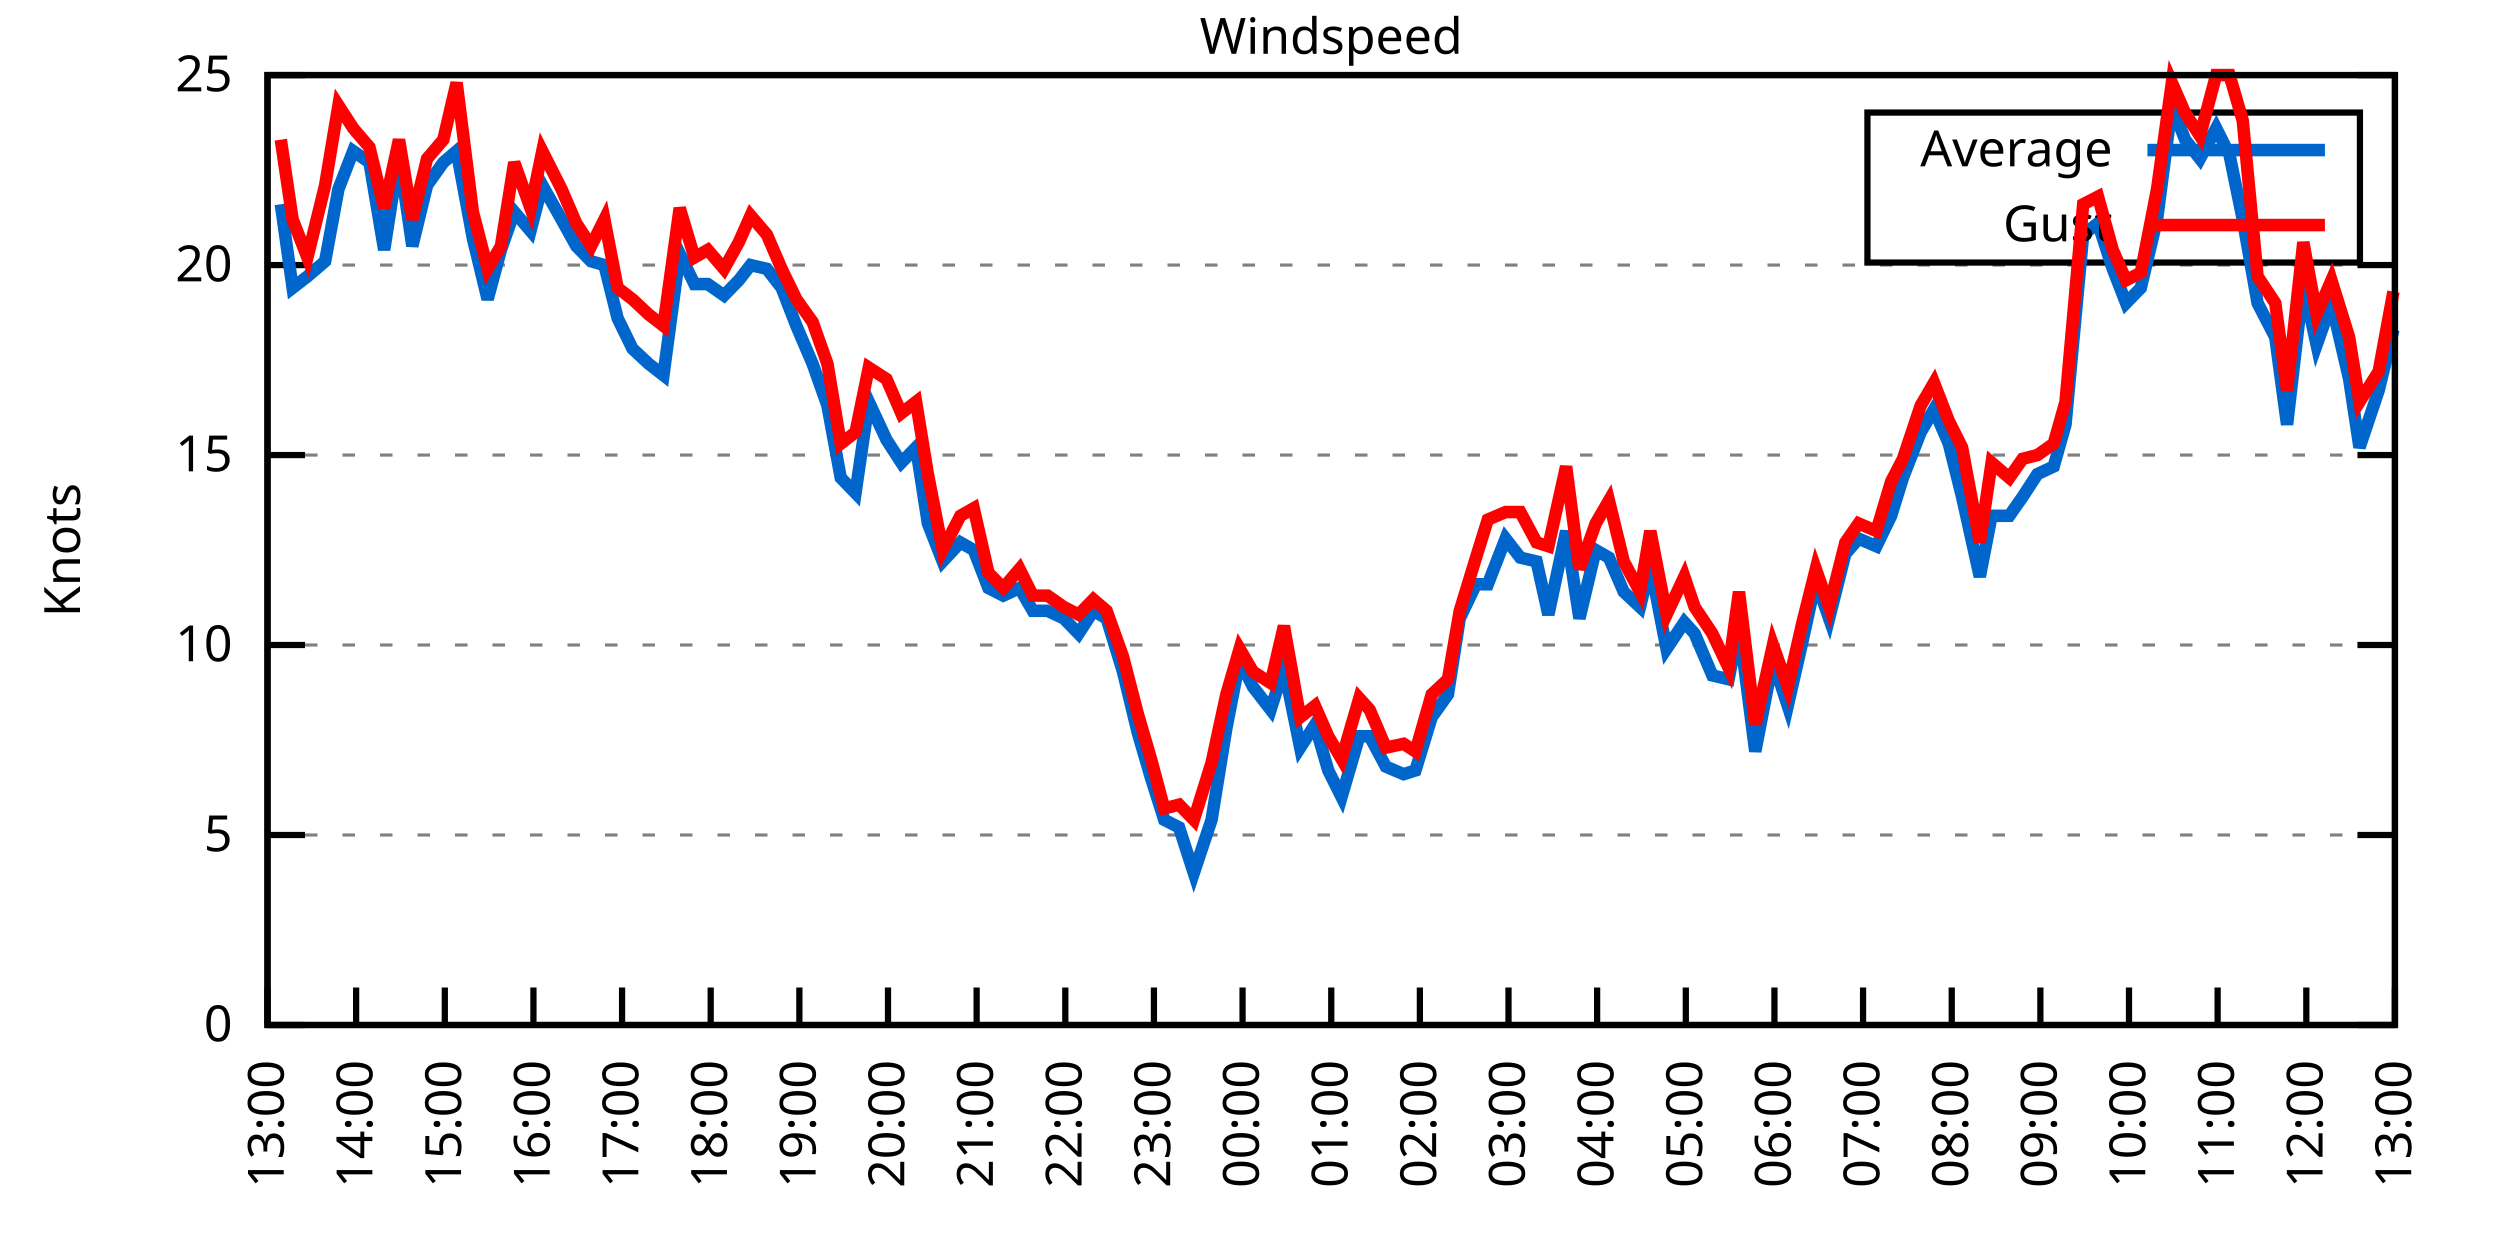
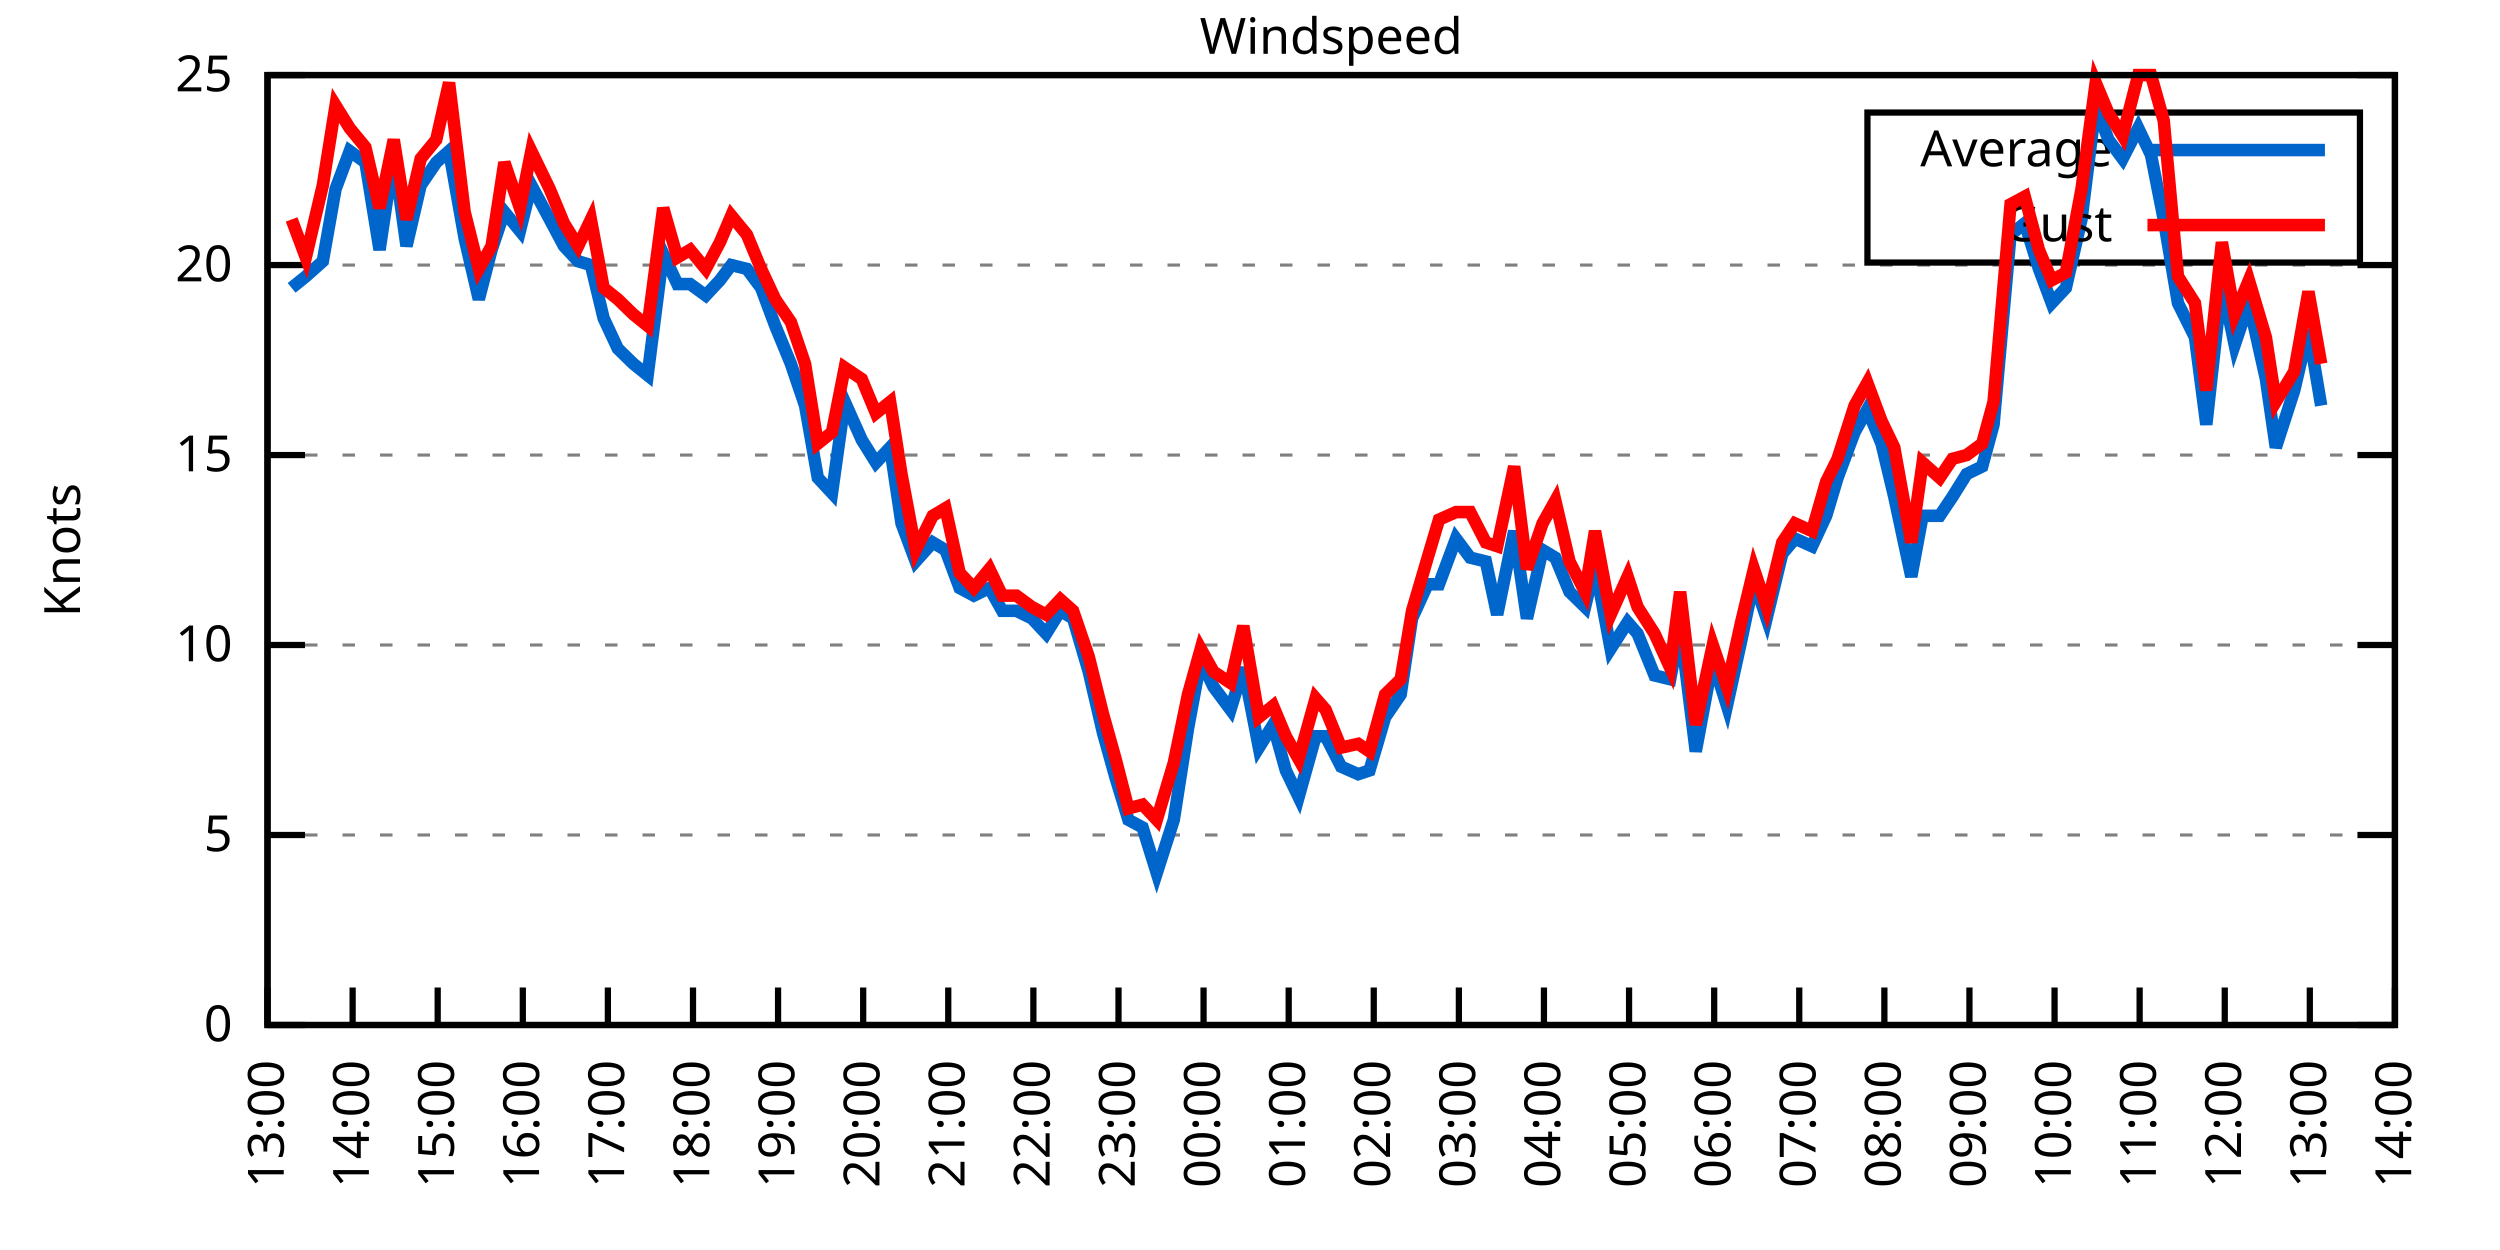
<svg xmlns="http://www.w3.org/2000/svg" xmlns:xlink="http://www.w3.org/1999/xlink" width="400" height="200" viewBox="0 0 400 200">
  <g id="gnuplot_canvas">
    <rect x="0" y="0" width="400" height="200" fill="none" />
    <defs>
      <circle id="gpDot" r="0.5" stroke-width="0.5" stroke="currentColor" />
      <path id="gpPt0" stroke-width="0.333" stroke="currentColor" d="M-1,0 h2 M0,-1 v2" />
      <path id="gpPt1" stroke-width="0.333" stroke="currentColor" d="M-1,-1 L1,1 M1,-1 L-1,1" />
      <path id="gpPt2" stroke-width="0.333" stroke="currentColor" d="M-1,0 L1,0 M0,-1 L0,1 M-1,-1 L1,1 M-1,1 L1,-1" />
      <rect id="gpPt3" stroke-width="0.333" stroke="currentColor" x="-1" y="-1" width="2" height="2" />
      <rect id="gpPt4" stroke-width="0.333" stroke="currentColor" fill="currentColor" x="-1" y="-1" width="2" height="2" />
      <circle id="gpPt5" stroke-width="0.333" stroke="currentColor" cx="0" cy="0" r="1" />
      <use xlink:href="#gpPt5" id="gpPt6" fill="currentColor" stroke="none" />
      <path id="gpPt7" stroke-width="0.333" stroke="currentColor" d="M0,-1.33 L-1.33,0.67 L1.33,0.67 z" />
      <use xlink:href="#gpPt7" id="gpPt8" fill="currentColor" stroke="none" />
      <use xlink:href="#gpPt7" id="gpPt9" stroke="currentColor" transform="rotate(180)" />
      <use xlink:href="#gpPt9" id="gpPt10" fill="currentColor" stroke="none" />
      <use xlink:href="#gpPt3" id="gpPt11" stroke="currentColor" transform="rotate(45)" />
      <use xlink:href="#gpPt11" id="gpPt12" fill="currentColor" stroke="none" />
      <path id="gpPt13" stroke-width="0.333" stroke="currentColor" d="M0,1.330 L1.265,0.411 L0.782,-1.067 L-0.782,-1.076 L-1.265,0.411 z" />
      <use xlink:href="#gpPt13" id="gpPt14" fill="currentColor" stroke="none" />
      <filter id="textbox" filterUnits="objectBoundingBox" x="0" y="0" height="1" width="1">
        <feFlood flood-color="white" flood-opacity="1" result="bgnd" />
        <feComposite in="SourceGraphic" in2="bgnd" operator="atop" />
      </filter>
      <filter id="greybox" filterUnits="objectBoundingBox" x="0" y="0" height="1" width="1">
        <feFlood flood-color="lightgrey" flood-opacity="1" result="grey" />
        <feComposite in="SourceGraphic" in2="grey" operator="atop" />
      </filter>
    </defs>
    <g fill="none" color="white" stroke="currentColor" stroke-width="1.00" stroke-linecap="butt" stroke-linejoin="miter">
</g>
    <g fill="none" color="black" stroke="currentColor" stroke-width="1.00" stroke-linecap="butt" stroke-linejoin="miter">
      <g stroke="none" shape-rendering="crispEdges">
        <polygon fill="rgb(255, 255, 255)" points="42.80,164.00 383.18,164.00 383.18,12.02 42.80,12.02 " />
      </g>
    </g>
    <g fill="none" color="black" stroke="currentColor" stroke-width="1.00" stroke-linecap="butt" stroke-linejoin="miter">
</g>
    <g fill="none" color="black" stroke="black" stroke-width="0.50" stroke-linecap="butt" stroke-linejoin="miter">
</g>
    <g fill="none" color="gray" stroke="currentColor" stroke-width="0.50" stroke-linecap="butt" stroke-linejoin="miter">
      <path stroke="gray" stroke-dasharray="2,4" class="gridline" d="M42.80,164.00 L383.19,164.00  " />
    </g>
    <g fill="none" color="gray" stroke="gray" stroke-width="1.00" stroke-linecap="butt" stroke-linejoin="miter">
</g>
    <g fill="none" color="black" stroke="currentColor" stroke-width="1.00" stroke-linecap="butt" stroke-linejoin="miter">
      <path stroke="black" d="M42.80,164.00 L48.80,164.00 M383.19,164.00 L377.19,164.00  " />
      <g transform="translate(37.20,166.60)" stroke="none" fill="black" font-family="Sans" font-size="8.00" text-anchor="end">
        <text>
          <tspan font-family="Sans"> 0</tspan>
        </text>
      </g>
    </g>
    <g fill="none" color="black" stroke="currentColor" stroke-width="1.00" stroke-linecap="butt" stroke-linejoin="miter">
</g>
    <g fill="none" color="black" stroke="black" stroke-width="0.50" stroke-linecap="butt" stroke-linejoin="miter">
</g>
    <g fill="none" color="gray" stroke="currentColor" stroke-width="0.50" stroke-linecap="butt" stroke-linejoin="miter">
      <path stroke="gray" stroke-dasharray="2,4" class="gridline" d="M42.80,133.60 L383.19,133.60  " />
    </g>
    <g fill="none" color="gray" stroke="gray" stroke-width="1.00" stroke-linecap="butt" stroke-linejoin="miter">
</g>
    <g fill="none" color="black" stroke="currentColor" stroke-width="1.00" stroke-linecap="butt" stroke-linejoin="miter">
      <path stroke="black" d="M42.80,133.60 L48.80,133.60 M383.19,133.60 L377.19,133.60  " />
      <g transform="translate(37.20,136.20)" stroke="none" fill="black" font-family="Sans" font-size="8.00" text-anchor="end">
        <text>
          <tspan font-family="Sans"> 5</tspan>
        </text>
      </g>
    </g>
    <g fill="none" color="black" stroke="currentColor" stroke-width="1.00" stroke-linecap="butt" stroke-linejoin="miter">
</g>
    <g fill="none" color="black" stroke="black" stroke-width="0.50" stroke-linecap="butt" stroke-linejoin="miter">
</g>
    <g fill="none" color="gray" stroke="currentColor" stroke-width="0.50" stroke-linecap="butt" stroke-linejoin="miter">
      <path stroke="gray" stroke-dasharray="2,4" class="gridline" d="M42.80,103.20 L383.19,103.20  " />
    </g>
    <g fill="none" color="gray" stroke="gray" stroke-width="1.00" stroke-linecap="butt" stroke-linejoin="miter">
</g>
    <g fill="none" color="black" stroke="currentColor" stroke-width="1.00" stroke-linecap="butt" stroke-linejoin="miter">
      <path stroke="black" d="M42.80,103.20 L48.80,103.20 M383.19,103.20 L377.19,103.20  " />
      <g transform="translate(37.20,105.80)" stroke="none" fill="black" font-family="Sans" font-size="8.00" text-anchor="end">
        <text>
          <tspan font-family="Sans"> 10</tspan>
        </text>
      </g>
    </g>
    <g fill="none" color="black" stroke="currentColor" stroke-width="1.00" stroke-linecap="butt" stroke-linejoin="miter">
</g>
    <g fill="none" color="black" stroke="black" stroke-width="0.50" stroke-linecap="butt" stroke-linejoin="miter">
</g>
    <g fill="none" color="gray" stroke="currentColor" stroke-width="0.50" stroke-linecap="butt" stroke-linejoin="miter">
      <path stroke="gray" stroke-dasharray="2,4" class="gridline" d="M42.80,72.81 L383.19,72.81  " />
    </g>
    <g fill="none" color="gray" stroke="gray" stroke-width="1.00" stroke-linecap="butt" stroke-linejoin="miter">
</g>
    <g fill="none" color="black" stroke="currentColor" stroke-width="1.00" stroke-linecap="butt" stroke-linejoin="miter">
      <path stroke="black" d="M42.80,72.81 L48.80,72.81 M383.19,72.81 L377.19,72.81  " />
      <g transform="translate(37.20,75.41)" stroke="none" fill="black" font-family="Sans" font-size="8.00" text-anchor="end">
        <text>
          <tspan font-family="Sans"> 15</tspan>
        </text>
      </g>
    </g>
    <g fill="none" color="black" stroke="currentColor" stroke-width="1.00" stroke-linecap="butt" stroke-linejoin="miter">
</g>
    <g fill="none" color="black" stroke="black" stroke-width="0.50" stroke-linecap="butt" stroke-linejoin="miter">
</g>
    <g fill="none" color="gray" stroke="currentColor" stroke-width="0.50" stroke-linecap="butt" stroke-linejoin="miter">
      <path stroke="gray" stroke-dasharray="2,4" class="gridline" d="M42.80,42.41 L383.19,42.41  " />
    </g>
    <g fill="none" color="gray" stroke="gray" stroke-width="1.00" stroke-linecap="butt" stroke-linejoin="miter">
</g>
    <g fill="none" color="black" stroke="currentColor" stroke-width="1.00" stroke-linecap="butt" stroke-linejoin="miter">
      <path stroke="black" d="M42.80,42.41 L48.80,42.41 M383.19,42.41 L377.19,42.41  " />
      <g transform="translate(37.20,45.01)" stroke="none" fill="black" font-family="Sans" font-size="8.00" text-anchor="end">
        <text>
          <tspan font-family="Sans"> 20</tspan>
        </text>
      </g>
    </g>
    <g fill="none" color="black" stroke="currentColor" stroke-width="1.00" stroke-linecap="butt" stroke-linejoin="miter">
</g>
    <g fill="none" color="black" stroke="black" stroke-width="0.50" stroke-linecap="butt" stroke-linejoin="miter">
</g>
    <g fill="none" color="gray" stroke="currentColor" stroke-width="0.50" stroke-linecap="butt" stroke-linejoin="miter">
      <path stroke="gray" stroke-dasharray="2,4" class="gridline" d="M42.80,12.01 L383.19,12.01  " />
    </g>
    <g fill="none" color="gray" stroke="gray" stroke-width="1.00" stroke-linecap="butt" stroke-linejoin="miter">
</g>
    <g fill="none" color="black" stroke="currentColor" stroke-width="1.00" stroke-linecap="butt" stroke-linejoin="miter">
      <path stroke="black" d="M42.80,12.01 L48.80,12.01 M383.19,12.01 L377.19,12.01  " />
      <g transform="translate(37.20,14.61)" stroke="none" fill="black" font-family="Sans" font-size="8.00" text-anchor="end">
        <text>
          <tspan font-family="Sans"> 25</tspan>
        </text>
      </g>
    </g>
    <g fill="none" color="black" stroke="currentColor" stroke-width="1.00" stroke-linecap="butt" stroke-linejoin="miter">
      <path stroke="black" d="M42.80,164.00 L42.80,158.00  " />
      <g transform="translate(45.40,169.60) rotate(270.00)" stroke="none" fill="black" font-family="Sans" font-size="8.00" text-anchor="end">
        <text>
          <tspan font-family="Sans">13:00</tspan>
        </text>
      </g>
    </g>
    <g fill="none" color="black" stroke="currentColor" stroke-width="1.00" stroke-linecap="butt" stroke-linejoin="miter">
-       <path stroke="black" d="M56.98,164.00 L56.98,158.00  " />
-       <g transform="translate(59.58,169.60) rotate(270.00)" stroke="none" fill="black" font-family="Sans" font-size="8.00" text-anchor="end">
+       <path stroke="black" d="M56.42,164.00 L56.42,158.00  " />
+       <g transform="translate(59.02,169.60) rotate(270.00)" stroke="none" fill="black" font-family="Sans" font-size="8.00" text-anchor="end">
        <text>
          <tspan font-family="Sans">14:00</tspan>
        </text>
      </g>
    </g>
    <g fill="none" color="black" stroke="currentColor" stroke-width="1.00" stroke-linecap="butt" stroke-linejoin="miter">
-       <path stroke="black" d="M71.17,164.00 L71.17,158.00  " />
-       <g transform="translate(73.77,169.60) rotate(270.00)" stroke="none" fill="black" font-family="Sans" font-size="8.00" text-anchor="end">
+       <path stroke="black" d="M70.03,164.00 L70.03,158.00  " />
+       <g transform="translate(72.63,169.60) rotate(270.00)" stroke="none" fill="black" font-family="Sans" font-size="8.00" text-anchor="end">
        <text>
          <tspan font-family="Sans">15:00</tspan>
        </text>
      </g>
    </g>
    <g fill="none" color="black" stroke="currentColor" stroke-width="1.00" stroke-linecap="butt" stroke-linejoin="miter">
-       <path stroke="black" d="M85.35,164.00 L85.35,158.00  " />
-       <g transform="translate(87.95,169.60) rotate(270.00)" stroke="none" fill="black" font-family="Sans" font-size="8.00" text-anchor="end">
+       <path stroke="black" d="M83.65,164.00 L83.65,158.00  " />
+       <g transform="translate(86.25,169.60) rotate(270.00)" stroke="none" fill="black" font-family="Sans" font-size="8.00" text-anchor="end">
        <text>
          <tspan font-family="Sans">16:00</tspan>
        </text>
      </g>
    </g>
    <g fill="none" color="black" stroke="currentColor" stroke-width="1.00" stroke-linecap="butt" stroke-linejoin="miter">
-       <path stroke="black" d="M99.53,164.00 L99.53,158.00  " />
-       <g transform="translate(102.13,169.60) rotate(270.00)" stroke="none" fill="black" font-family="Sans" font-size="8.00" text-anchor="end">
+       <path stroke="black" d="M97.26,164.00 L97.26,158.00  " />
+       <g transform="translate(99.86,169.60) rotate(270.00)" stroke="none" fill="black" font-family="Sans" font-size="8.00" text-anchor="end">
        <text>
          <tspan font-family="Sans">17:00</tspan>
        </text>
      </g>
    </g>
    <g fill="none" color="black" stroke="currentColor" stroke-width="1.00" stroke-linecap="butt" stroke-linejoin="miter">
-       <path stroke="black" d="M113.71,164.00 L113.71,158.00  " />
-       <g transform="translate(116.31,169.60) rotate(270.00)" stroke="none" fill="black" font-family="Sans" font-size="8.00" text-anchor="end">
+       <path stroke="black" d="M110.88,164.00 L110.88,158.00  " />
+       <g transform="translate(113.48,169.60) rotate(270.00)" stroke="none" fill="black" font-family="Sans" font-size="8.00" text-anchor="end">
        <text>
          <tspan font-family="Sans">18:00</tspan>
        </text>
      </g>
    </g>
    <g fill="none" color="black" stroke="currentColor" stroke-width="1.00" stroke-linecap="butt" stroke-linejoin="miter">
-       <path stroke="black" d="M127.90,164.00 L127.90,158.00  " />
-       <g transform="translate(130.50,169.60) rotate(270.00)" stroke="none" fill="black" font-family="Sans" font-size="8.00" text-anchor="end">
+       <path stroke="black" d="M124.49,164.00 L124.49,158.00  " />
+       <g transform="translate(127.09,169.60) rotate(270.00)" stroke="none" fill="black" font-family="Sans" font-size="8.00" text-anchor="end">
        <text>
          <tspan font-family="Sans">19:00</tspan>
        </text>
      </g>
    </g>
    <g fill="none" color="black" stroke="currentColor" stroke-width="1.00" stroke-linecap="butt" stroke-linejoin="miter">
-       <path stroke="black" d="M142.08,164.00 L142.08,158.00  " />
-       <g transform="translate(144.68,169.60) rotate(270.00)" stroke="none" fill="black" font-family="Sans" font-size="8.00" text-anchor="end">
+       <path stroke="black" d="M138.11,164.00 L138.11,158.00  " />
+       <g transform="translate(140.71,169.60) rotate(270.00)" stroke="none" fill="black" font-family="Sans" font-size="8.00" text-anchor="end">
        <text>
          <tspan font-family="Sans">20:00</tspan>
        </text>
      </g>
    </g>
    <g fill="none" color="black" stroke="currentColor" stroke-width="1.00" stroke-linecap="butt" stroke-linejoin="miter">
-       <path stroke="black" d="M156.26,164.00 L156.26,158.00  " />
-       <g transform="translate(158.86,169.60) rotate(270.00)" stroke="none" fill="black" font-family="Sans" font-size="8.00" text-anchor="end">
+       <path stroke="black" d="M151.72,164.00 L151.72,158.00  " />
+       <g transform="translate(154.32,169.60) rotate(270.00)" stroke="none" fill="black" font-family="Sans" font-size="8.00" text-anchor="end">
        <text>
          <tspan font-family="Sans">21:00</tspan>
        </text>
      </g>
    </g>
    <g fill="none" color="black" stroke="currentColor" stroke-width="1.00" stroke-linecap="butt" stroke-linejoin="miter">
-       <path stroke="black" d="M170.45,164.00 L170.45,158.00  " />
-       <g transform="translate(173.05,169.60) rotate(270.00)" stroke="none" fill="black" font-family="Sans" font-size="8.00" text-anchor="end">
+       <path stroke="black" d="M165.34,164.00 L165.34,158.00  " />
+       <g transform="translate(167.94,169.60) rotate(270.00)" stroke="none" fill="black" font-family="Sans" font-size="8.00" text-anchor="end">
        <text>
          <tspan font-family="Sans">22:00</tspan>
        </text>
      </g>
    </g>
    <g fill="none" color="black" stroke="currentColor" stroke-width="1.00" stroke-linecap="butt" stroke-linejoin="miter">
-       <path stroke="black" d="M184.63,164.00 L184.63,158.00  " />
-       <g transform="translate(187.23,169.60) rotate(270.00)" stroke="none" fill="black" font-family="Sans" font-size="8.00" text-anchor="end">
+       <path stroke="black" d="M178.96,164.00 L178.96,158.00  " />
+       <g transform="translate(181.56,169.60) rotate(270.00)" stroke="none" fill="black" font-family="Sans" font-size="8.00" text-anchor="end">
        <text>
          <tspan font-family="Sans">23:00</tspan>
        </text>
      </g>
    </g>
    <g fill="none" color="black" stroke="currentColor" stroke-width="1.00" stroke-linecap="butt" stroke-linejoin="miter">
-       <path stroke="black" d="M198.81,164.00 L198.81,158.00  " />
-       <g transform="translate(201.41,169.60) rotate(270.00)" stroke="none" fill="black" font-family="Sans" font-size="8.00" text-anchor="end">
+       <path stroke="black" d="M192.57,164.00 L192.57,158.00  " />
+       <g transform="translate(195.17,169.60) rotate(270.00)" stroke="none" fill="black" font-family="Sans" font-size="8.00" text-anchor="end">
        <text>
          <tspan font-family="Sans">00:00</tspan>
        </text>
      </g>
    </g>
    <g fill="none" color="black" stroke="currentColor" stroke-width="1.00" stroke-linecap="butt" stroke-linejoin="miter">
-       <path stroke="black" d="M213.00,164.00 L213.00,158.00  " />
-       <g transform="translate(215.60,169.60) rotate(270.00)" stroke="none" fill="black" font-family="Sans" font-size="8.00" text-anchor="end">
+       <path stroke="black" d="M206.19,164.00 L206.19,158.00  " />
+       <g transform="translate(208.79,169.60) rotate(270.00)" stroke="none" fill="black" font-family="Sans" font-size="8.00" text-anchor="end">
        <text>
          <tspan font-family="Sans">01:00</tspan>
        </text>
      </g>
    </g>
    <g fill="none" color="black" stroke="currentColor" stroke-width="1.00" stroke-linecap="butt" stroke-linejoin="miter">
-       <path stroke="black" d="M227.18,164.00 L227.18,158.00  " />
-       <g transform="translate(229.78,169.60) rotate(270.00)" stroke="none" fill="black" font-family="Sans" font-size="8.00" text-anchor="end">
+       <path stroke="black" d="M219.80,164.00 L219.80,158.00  " />
+       <g transform="translate(222.40,169.60) rotate(270.00)" stroke="none" fill="black" font-family="Sans" font-size="8.00" text-anchor="end">
        <text>
          <tspan font-family="Sans">02:00</tspan>
        </text>
      </g>
    </g>
    <g fill="none" color="black" stroke="currentColor" stroke-width="1.00" stroke-linecap="butt" stroke-linejoin="miter">
-       <path stroke="black" d="M241.36,164.00 L241.36,158.00  " />
-       <g transform="translate(243.96,169.60) rotate(270.00)" stroke="none" fill="black" font-family="Sans" font-size="8.00" text-anchor="end">
+       <path stroke="black" d="M233.42,164.00 L233.42,158.00  " />
+       <g transform="translate(236.02,169.60) rotate(270.00)" stroke="none" fill="black" font-family="Sans" font-size="8.00" text-anchor="end">
        <text>
          <tspan font-family="Sans">03:00</tspan>
        </text>
      </g>
    </g>
    <g fill="none" color="black" stroke="currentColor" stroke-width="1.00" stroke-linecap="butt" stroke-linejoin="miter">
-       <path stroke="black" d="M255.54,164.00 L255.54,158.00  " />
-       <g transform="translate(258.14,169.60) rotate(270.00)" stroke="none" fill="black" font-family="Sans" font-size="8.00" text-anchor="end">
+       <path stroke="black" d="M247.03,164.00 L247.03,158.00  " />
+       <g transform="translate(249.63,169.60) rotate(270.00)" stroke="none" fill="black" font-family="Sans" font-size="8.00" text-anchor="end">
        <text>
          <tspan font-family="Sans">04:00</tspan>
        </text>
      </g>
    </g>
    <g fill="none" color="black" stroke="currentColor" stroke-width="1.00" stroke-linecap="butt" stroke-linejoin="miter">
-       <path stroke="black" d="M269.73,164.00 L269.73,158.00  " />
-       <g transform="translate(272.33,169.60) rotate(270.00)" stroke="none" fill="black" font-family="Sans" font-size="8.00" text-anchor="end">
+       <path stroke="black" d="M260.65,164.00 L260.65,158.00  " />
+       <g transform="translate(263.25,169.60) rotate(270.00)" stroke="none" fill="black" font-family="Sans" font-size="8.00" text-anchor="end">
        <text>
          <tspan font-family="Sans">05:00</tspan>
        </text>
      </g>
    </g>
    <g fill="none" color="black" stroke="currentColor" stroke-width="1.00" stroke-linecap="butt" stroke-linejoin="miter">
-       <path stroke="black" d="M283.91,164.00 L283.91,158.00  " />
-       <g transform="translate(286.51,169.60) rotate(270.00)" stroke="none" fill="black" font-family="Sans" font-size="8.00" text-anchor="end">
+       <path stroke="black" d="M274.27,164.00 L274.27,158.00  " />
+       <g transform="translate(276.87,169.60) rotate(270.00)" stroke="none" fill="black" font-family="Sans" font-size="8.00" text-anchor="end">
        <text>
          <tspan font-family="Sans">06:00</tspan>
        </text>
      </g>
    </g>
    <g fill="none" color="black" stroke="currentColor" stroke-width="1.00" stroke-linecap="butt" stroke-linejoin="miter">
-       <path stroke="black" d="M298.09,164.00 L298.09,158.00  " />
-       <g transform="translate(300.69,169.60) rotate(270.00)" stroke="none" fill="black" font-family="Sans" font-size="8.00" text-anchor="end">
+       <path stroke="black" d="M287.88,164.00 L287.88,158.00  " />
+       <g transform="translate(290.48,169.60) rotate(270.00)" stroke="none" fill="black" font-family="Sans" font-size="8.00" text-anchor="end">
        <text>
          <tspan font-family="Sans">07:00</tspan>
        </text>
      </g>
    </g>
    <g fill="none" color="black" stroke="currentColor" stroke-width="1.00" stroke-linecap="butt" stroke-linejoin="miter">
-       <path stroke="black" d="M312.28,164.00 L312.28,158.00  " />
-       <g transform="translate(314.88,169.60) rotate(270.00)" stroke="none" fill="black" font-family="Sans" font-size="8.00" text-anchor="end">
+       <path stroke="black" d="M301.50,164.00 L301.50,158.00  " />
+       <g transform="translate(304.10,169.60) rotate(270.00)" stroke="none" fill="black" font-family="Sans" font-size="8.00" text-anchor="end">
        <text>
          <tspan font-family="Sans">08:00</tspan>
        </text>
      </g>
    </g>
    <g fill="none" color="black" stroke="currentColor" stroke-width="1.00" stroke-linecap="butt" stroke-linejoin="miter">
-       <path stroke="black" d="M326.46,164.00 L326.46,158.00  " />
-       <g transform="translate(329.06,169.60) rotate(270.00)" stroke="none" fill="black" font-family="Sans" font-size="8.00" text-anchor="end">
+       <path stroke="black" d="M315.11,164.00 L315.11,158.00  " />
+       <g transform="translate(317.71,169.60) rotate(270.00)" stroke="none" fill="black" font-family="Sans" font-size="8.00" text-anchor="end">
        <text>
          <tspan font-family="Sans">09:00</tspan>
        </text>
      </g>
    </g>
    <g fill="none" color="black" stroke="currentColor" stroke-width="1.00" stroke-linecap="butt" stroke-linejoin="miter">
-       <path stroke="black" d="M340.64,164.00 L340.64,158.00  " />
-       <g transform="translate(343.24,169.60) rotate(270.00)" stroke="none" fill="black" font-family="Sans" font-size="8.00" text-anchor="end">
+       <path stroke="black" d="M328.73,164.00 L328.73,158.00  " />
+       <g transform="translate(331.33,169.60) rotate(270.00)" stroke="none" fill="black" font-family="Sans" font-size="8.00" text-anchor="end">
        <text>
          <tspan font-family="Sans">10:00</tspan>
        </text>
      </g>
    </g>
    <g fill="none" color="black" stroke="currentColor" stroke-width="1.00" stroke-linecap="butt" stroke-linejoin="miter">
-       <path stroke="black" d="M354.82,164.00 L354.82,158.00  " />
-       <g transform="translate(357.42,169.60) rotate(270.00)" stroke="none" fill="black" font-family="Sans" font-size="8.00" text-anchor="end">
+       <path stroke="black" d="M342.34,164.00 L342.34,158.00  " />
+       <g transform="translate(344.94,169.60) rotate(270.00)" stroke="none" fill="black" font-family="Sans" font-size="8.00" text-anchor="end">
        <text>
          <tspan font-family="Sans">11:00</tspan>
        </text>
      </g>
    </g>
    <g fill="none" color="black" stroke="currentColor" stroke-width="1.00" stroke-linecap="butt" stroke-linejoin="miter">
-       <path stroke="black" d="M369.01,164.00 L369.01,158.00  " />
-       <g transform="translate(371.61,169.60) rotate(270.00)" stroke="none" fill="black" font-family="Sans" font-size="8.00" text-anchor="end">
+       <path stroke="black" d="M355.96,164.00 L355.96,158.00  " />
+       <g transform="translate(358.56,169.60) rotate(270.00)" stroke="none" fill="black" font-family="Sans" font-size="8.00" text-anchor="end">
        <text>
          <tspan font-family="Sans">12:00</tspan>
+         </text>
+       </g>
+     </g>
+     <g fill="none" color="black" stroke="currentColor" stroke-width="1.00" stroke-linecap="butt" stroke-linejoin="miter">
+       <path stroke="black" d="M369.57,164.00 L369.57,158.00  " />
+       <g transform="translate(372.17,169.60) rotate(270.00)" stroke="none" fill="black" font-family="Sans" font-size="8.00" text-anchor="end">
+         <text>
+           <tspan font-family="Sans">13:00</tspan>
        </text>
      </g>
    </g>
    <g fill="none" color="black" stroke="currentColor" stroke-width="1.00" stroke-linecap="butt" stroke-linejoin="miter">
      <path stroke="black" d="M383.19,164.00 L383.19,158.00  " />
      <g transform="translate(385.79,169.60) rotate(270.00)" stroke="none" fill="black" font-family="Sans" font-size="8.00" text-anchor="end">
        <text>
-           <tspan font-family="Sans">13:00</tspan>
+           <tspan font-family="Sans">14:00</tspan>
        </text>
      </g>
    </g>
    <g fill="none" color="black" stroke="currentColor" stroke-width="1.00" stroke-linecap="butt" stroke-linejoin="miter">
</g>
    <g fill="none" color="black" stroke="currentColor" stroke-width="1.00" stroke-linecap="butt" stroke-linejoin="miter">
      <path stroke="black" d="M42.80,12.01 L42.80,164.00 L383.19,164.00 L383.19,12.01 L42.80,12.01 Z  " />
    </g>
    <g fill="none" color="black" stroke="currentColor" stroke-width="1.00" stroke-linecap="butt" stroke-linejoin="miter">
</g>
    <g fill="none" color="black" stroke="currentColor" stroke-width="1.00" stroke-linecap="butt" stroke-linejoin="miter">
      <path stroke="black" d="M298.79,42.01 L298.79,18.01 L377.59,18.01 L377.59,42.01 L298.79,42.01 Z  " />
    </g>
    <g id="Windspeed_plot_1">
      <g fill="none" color="white" stroke="black" stroke-width="2.00" stroke-linecap="butt" stroke-linejoin="miter">
</g>
      <g fill="none" color="black" stroke="currentColor" stroke-width="2.00" stroke-linecap="butt" stroke-linejoin="miter">
        <g transform="translate(337.99,26.61)" stroke="none" fill="black" font-family="Sans" font-size="8.00" text-anchor="end">
          <text>
            <tspan font-family="Sans">Average</tspan>
          </text>
        </g>
      </g>
      <g fill="none" color="black" stroke="currentColor" stroke-width="2.00" stroke-linecap="butt" stroke-linejoin="miter">
-         <path stroke="rgb(  0, 102, 204)" d="M343.59,24.01 L371.99,24.01 M44.93,32.68 L46.82,46.06 L49.18,44.23 L52.02,41.80 L54.15,30.25 L56.51,24.17   L59.11,25.99 L61.47,39.98 L63.84,24.78 L65.97,39.37 L68.33,29.64 L70.93,25.99 L73.06,24.17 L75.66,38.15   L78.02,47.88 L80.15,39.98 L82.28,33.90 L84.88,36.94 L86.77,29.64 L89.84,35.11 L92.20,39.37 L94.57,41.80   L96.70,42.41 L98.82,50.92 L101.19,55.78 L103.79,58.21 L106.15,60.04 L108.75,40.58 L111.11,45.45 L113.24,45.45   L115.84,47.27 L118.21,44.84 L120.10,42.41 L122.70,43.02 L125.06,46.06 L127.42,52.14 L130.02,58.21 L132.39,64.90   L134.52,76.45 L136.88,78.89 L139.01,64.29 L141.84,70.37 L144.21,74.02 L146.57,71.59 L148.46,83.75 L150.83,89.83   L153.66,86.79 L155.79,88.00 L158.15,94.08 L160.52,95.30 L163.12,94.08 L165.25,97.73 L167.61,97.73 L170.21,98.95   L172.57,101.38 L174.94,97.73 L177.06,98.95 L179.67,107.46 L182.03,117.19 L184.16,124.48 L186.28,131.17 L188.65,132.39   L191.01,139.68 L193.85,131.17 L196.21,116.58 L198.34,105.64 L200.47,109.89 L203.30,113.54 L205.43,106.85 L208.03,119.62   L210.39,115.97 L212.52,123.27 L214.65,127.52 L217.49,117.80 L219.14,117.80 L221.74,122.66 L224.58,123.87 L226.47,123.27   L229.07,114.76 L231.67,111.11 L233.56,98.95 L236.16,93.48 L238.05,93.48 L240.89,86.18 L243.25,89.22 L245.85,89.83   L247.74,98.34 L250.58,84.97 L252.71,98.95 L255.31,88.00 L257.43,89.22 L259.80,94.69 L262.40,97.12 L264.05,90.44   L266.65,103.81 L269.49,99.56 L271.14,101.38 L273.98,108.07 L276.58,108.68 L278.24,100.16 L280.84,120.23 L283.67,105.64   L286.04,112.93 L288.40,102.60 L290.53,92.87 L292.66,98.95 L295.26,88.61 L297.38,86.18 L300.22,87.40 L302.58,82.53   L304.47,76.45 L307.31,69.16 L309.44,65.51 L311.80,70.98 L313.93,79.49 L316.77,92.26 L318.66,82.53 L321.49,82.53   L323.62,79.49 L325.99,75.85 L328.59,74.63 L330.48,67.94 L333.31,37.54 L335.68,35.72 L338.04,43.02 L340.17,48.49   L342.53,46.06 L345.13,35.11 L347.50,16.87 L349.62,22.35 L351.99,25.39 L354.59,20.52 L356.72,24.78 L358.84,35.11   L361.21,48.49 L364.04,53.96 L365.93,67.94 L368.53,45.45 L370.66,55.18 L373.03,48.49 L375.86,60.65 L377.52,71.59   L380.59,62.47 L382.95,52.74  " />
+         <path stroke="rgb(  0, 102, 204)" d="M343.59,24.01 L371.99,24.01 M46.66,46.06 L48.93,44.23 L51.65,41.80 L53.69,30.25 L55.96,24.17 L58.46,25.99   L60.73,39.98 L63.00,24.78 L65.04,39.37 L67.31,29.64 L69.80,25.99 L71.85,24.17 L74.34,38.15 L76.61,47.88   L78.65,39.98 L80.70,33.90 L83.19,36.94 L85.01,29.64 L87.96,35.11 L90.23,39.37 L92.50,41.80 L94.54,42.41   L96.58,50.92 L98.85,55.78 L101.35,58.21 L103.62,60.04 L106.11,40.58 L108.38,45.45 L110.42,45.45 L112.92,47.27   L115.19,44.84 L117.01,42.41 L119.50,43.02 L121.77,46.06 L124.04,52.14 L126.54,58.21 L128.81,64.90 L130.85,76.45   L133.12,78.89 L135.16,64.29 L137.88,70.37 L140.15,74.02 L142.42,71.59 L144.24,83.75 L146.51,89.83 L149.23,86.79   L151.27,88.00 L153.54,94.08 L155.81,95.30 L158.31,94.08 L160.35,97.73 L162.62,97.73 L165.11,98.95 L167.38,101.38   L169.65,97.73 L171.69,98.95 L174.19,107.46 L176.46,117.19 L178.50,124.48 L180.54,131.17 L182.81,132.39 L185.08,139.68   L187.81,131.17 L190.08,116.58 L192.12,105.64 L194.16,109.89 L196.88,113.54 L198.93,106.85 L201.42,119.62 L203.69,115.97   L205.73,123.27 L207.78,127.52 L210.50,117.80 L212.09,117.80 L214.58,122.66 L217.31,123.87 L219.12,123.27 L221.62,114.76   L224.11,111.11 L225.93,98.95 L228.43,93.48 L230.24,93.48 L232.96,86.18 L235.23,89.22 L237.73,89.83 L239.55,98.34   L242.27,84.97 L244.31,98.95 L246.81,88.00 L248.85,89.22 L251.12,94.69 L253.61,97.12 L255.20,90.44 L257.70,103.81   L260.42,99.56 L262.01,101.38 L264.73,108.07 L267.23,108.68 L268.82,100.16 L271.32,120.23 L274.04,105.64 L276.31,112.93   L278.58,102.60 L280.62,92.87 L282.66,98.95 L285.16,88.61 L287.20,86.18 L289.92,87.40 L292.19,82.53 L294.01,76.45   L296.73,69.16 L298.77,65.51 L301.04,70.98 L303.08,79.49 L305.81,92.26 L307.62,82.53 L310.35,82.53 L312.39,79.49   L314.66,75.85 L317.15,74.63 L318.97,67.94 L321.69,37.54 L323.96,35.72 L326.23,43.02 L328.27,48.49 L330.54,46.06   L333.04,35.11 L335.31,16.87 L337.35,22.35 L339.62,25.39 L342.12,20.52 L344.16,24.78 L346.20,35.11 L348.47,48.49   L351.19,53.96 L353.01,67.94 L355.50,45.45 L357.55,55.18 L359.82,48.49 L362.54,60.65 L364.13,71.59 L367.08,62.47   L369.35,52.74 L371.39,64.90  " />
      </g>
    </g>
    <g id="Windspeed_plot_2">
      <g fill="none" color="black" stroke="currentColor" stroke-width="2.00" stroke-linecap="butt" stroke-linejoin="miter">
        <g transform="translate(337.99,38.61)" stroke="none" fill="black" font-family="Sans" font-size="8.00" text-anchor="end">
          <text>
            <tspan font-family="Sans">Gust</tspan>
          </text>
        </g>
      </g>
      <g fill="none" color="black" stroke="currentColor" stroke-width="2.00" stroke-linecap="butt" stroke-linejoin="miter">
-         <path stroke="rgb(255,   0,   0)" d="M343.59,36.01 L371.99,36.01 M44.93,22.35 L46.82,35.11 L49.18,41.19 L52.02,29.64 L54.15,16.87 L56.51,20.52   L59.11,23.56 L61.47,33.29 L63.84,22.35 L65.97,35.11 L68.33,25.39 L70.93,22.35 L73.06,13.23 L75.66,33.90   L78.02,43.02 L80.15,39.37 L82.28,25.99 L84.88,33.29 L86.77,24.17 L89.84,30.25 L92.20,35.72 L94.57,39.37   L96.70,35.11 L98.82,46.06 L101.19,47.88 L103.79,50.31 L106.15,52.14 L108.75,33.29 L111.11,41.19 L113.24,39.98   L115.84,43.02 L118.21,38.76 L120.10,34.50 L122.70,37.54 L125.06,43.02 L127.42,47.88 L130.02,51.53 L132.39,58.21   L134.52,70.98 L136.88,69.16 L139.01,58.82 L141.84,60.65 L144.21,66.12 L146.57,64.29 L148.46,75.85 L150.83,88.00   L153.66,82.53 L155.79,81.32 L158.15,91.65 L160.52,94.08 L163.12,91.04 L165.25,95.30 L167.61,95.30 L170.21,97.12   L172.57,98.34 L174.94,95.91 L177.06,97.73 L179.67,105.03 L182.03,114.15 L184.16,121.44 L186.28,129.35 L188.65,128.74   L191.01,131.17 L193.85,122.05 L196.21,111.11 L198.34,103.81 L200.47,107.46 L203.30,109.28 L205.43,100.16 L208.03,114.76   L210.39,112.93 L212.52,117.80 L214.65,121.44 L217.49,111.72 L219.14,113.54 L221.74,119.62 L224.58,119.01 L226.47,120.23   L229.07,111.11 L231.67,108.68 L233.56,97.73 L236.16,89.22 L238.05,83.14 L240.89,81.93 L243.25,81.93 L245.85,86.79   L247.74,87.40 L250.58,74.63 L252.71,91.04 L255.31,83.75 L257.43,80.10 L259.80,89.83 L262.40,94.69 L264.05,84.97   L266.65,98.34 L269.49,92.26 L271.14,97.12 L273.98,101.38 L276.58,106.85 L278.24,94.69 L280.84,115.97 L283.67,103.20   L286.04,109.89 L288.40,99.56 L290.53,91.04 L292.66,97.12 L295.26,86.79 L297.38,83.75 L300.22,84.97 L302.58,77.06   L304.47,73.41 L307.31,64.90 L309.44,61.25 L311.80,67.33 L313.93,71.59 L316.77,86.79 L318.66,74.02 L321.49,76.45   L323.62,73.41 L325.99,72.81 L328.59,70.98 L330.48,64.29 L333.31,32.68 L335.68,31.46 L338.04,39.98 L340.17,44.84   L342.53,43.62 L345.13,30.25 L347.50,13.23 L349.62,18.09 L351.99,21.74 L354.59,12.01 L356.72,12.01 L358.84,19.31   L361.21,44.23 L364.04,48.49 L365.93,62.47 L368.53,38.76 L370.66,50.31 L373.03,44.84 L375.86,53.96 L377.52,64.29   L380.59,59.43 L382.95,46.66  " />
+         <path stroke="rgb(255,   0,   0)" d="M343.59,36.01 L371.99,36.01 M46.66,35.11 L48.93,41.19 L51.65,29.64 L53.69,16.87 L55.96,20.52 L58.46,23.56   L60.73,33.29 L63.00,22.35 L65.04,35.11 L67.31,25.39 L69.80,22.35 L71.85,13.23 L74.34,33.90 L76.61,43.02   L78.65,39.37 L80.70,25.99 L83.19,33.29 L85.01,24.17 L87.96,30.25 L90.23,35.72 L92.50,39.37 L94.54,35.11   L96.58,46.06 L98.85,47.88 L101.35,50.31 L103.62,52.14 L106.11,33.29 L108.38,41.19 L110.42,39.98 L112.92,43.02   L115.19,38.76 L117.01,34.50 L119.50,37.54 L121.77,43.02 L124.04,47.88 L126.54,51.53 L128.81,58.21 L130.85,70.98   L133.12,69.16 L135.16,58.82 L137.88,60.65 L140.15,66.12 L142.42,64.29 L144.24,75.85 L146.51,88.00 L149.23,82.53   L151.27,81.32 L153.54,91.65 L155.81,94.08 L158.31,91.04 L160.35,95.30 L162.62,95.30 L165.11,97.12 L167.38,98.34   L169.65,95.91 L171.69,97.73 L174.19,105.03 L176.46,114.15 L178.50,121.44 L180.54,129.35 L182.81,128.74 L185.08,131.17   L187.81,122.05 L190.08,111.11 L192.12,103.81 L194.16,107.46 L196.88,109.28 L198.93,100.16 L201.42,114.76 L203.69,112.93   L205.73,117.80 L207.78,121.44 L210.50,111.72 L212.09,113.54 L214.58,119.62 L217.31,119.01 L219.12,120.23 L221.62,111.11   L224.11,108.68 L225.93,97.73 L228.43,89.22 L230.24,83.14 L232.96,81.93 L235.23,81.93 L237.73,86.79 L239.55,87.40   L242.27,74.63 L244.31,91.04 L246.81,83.75 L248.85,80.10 L251.12,89.83 L253.61,94.69 L255.20,84.97 L257.70,98.34   L260.42,92.26 L262.01,97.12 L264.73,101.38 L267.23,106.85 L268.82,94.69 L271.32,115.97 L274.04,103.20 L276.31,109.89   L278.58,99.56 L280.62,91.04 L282.66,97.12 L285.16,86.79 L287.20,83.75 L289.92,84.97 L292.19,77.06 L294.01,73.41   L296.73,64.90 L298.77,61.25 L301.04,67.33 L303.08,71.59 L305.81,86.79 L307.62,74.02 L310.35,76.45 L312.39,73.41   L314.66,72.81 L317.15,70.98 L318.97,64.29 L321.69,32.68 L323.96,31.46 L326.23,39.98 L328.27,44.84 L330.54,43.62   L333.04,30.25 L335.31,13.23 L337.35,18.09 L339.62,21.74 L342.12,12.01 L344.16,12.01 L346.20,19.31 L348.47,44.23   L351.19,48.49 L353.01,62.47 L355.50,38.76 L357.55,50.31 L359.82,44.84 L362.54,53.96 L364.13,64.29 L367.08,59.43   L369.35,46.66 L371.39,58.21  " />
      </g>
    </g>
    <g fill="none" color="black" stroke="currentColor" stroke-width="2.00" stroke-linecap="butt" stroke-linejoin="miter">
</g>
    <g fill="none" color="black" stroke="black" stroke-width="1.00" stroke-linecap="butt" stroke-linejoin="miter">
</g>
    <g fill="none" color="black" stroke="currentColor" stroke-width="1.00" stroke-linecap="butt" stroke-linejoin="miter">
      <path stroke="black" d="M42.80,12.01 L42.80,164.00 L383.19,164.00 L383.19,12.01 L42.80,12.01 Z  " />
      <g transform="translate(12.80,88.01) rotate(270.00)" stroke="none" fill="black" font-family="Sans" font-size="8.00" text-anchor="middle">
        <text>
          <tspan font-family="Sans">Knots</tspan>
        </text>
      </g>
    </g>
    <g fill="none" color="black" stroke="currentColor" stroke-width="1.00" stroke-linecap="butt" stroke-linejoin="miter">
</g>
    <g fill="none" color="black" stroke="currentColor" stroke-width="1.00" stroke-linecap="butt" stroke-linejoin="miter">
      <g transform="translate(212.99,8.61)" stroke="none" fill="black" font-family="Sans" font-size="8.00" text-anchor="middle">
        <text>
          <tspan font-family="Sans">Windspeed</tspan>
        </text>
      </g>
    </g>
    <g fill="none" color="black" stroke="currentColor" stroke-width="1.00" stroke-linecap="butt" stroke-linejoin="miter">
</g>
  </g>
</svg>
